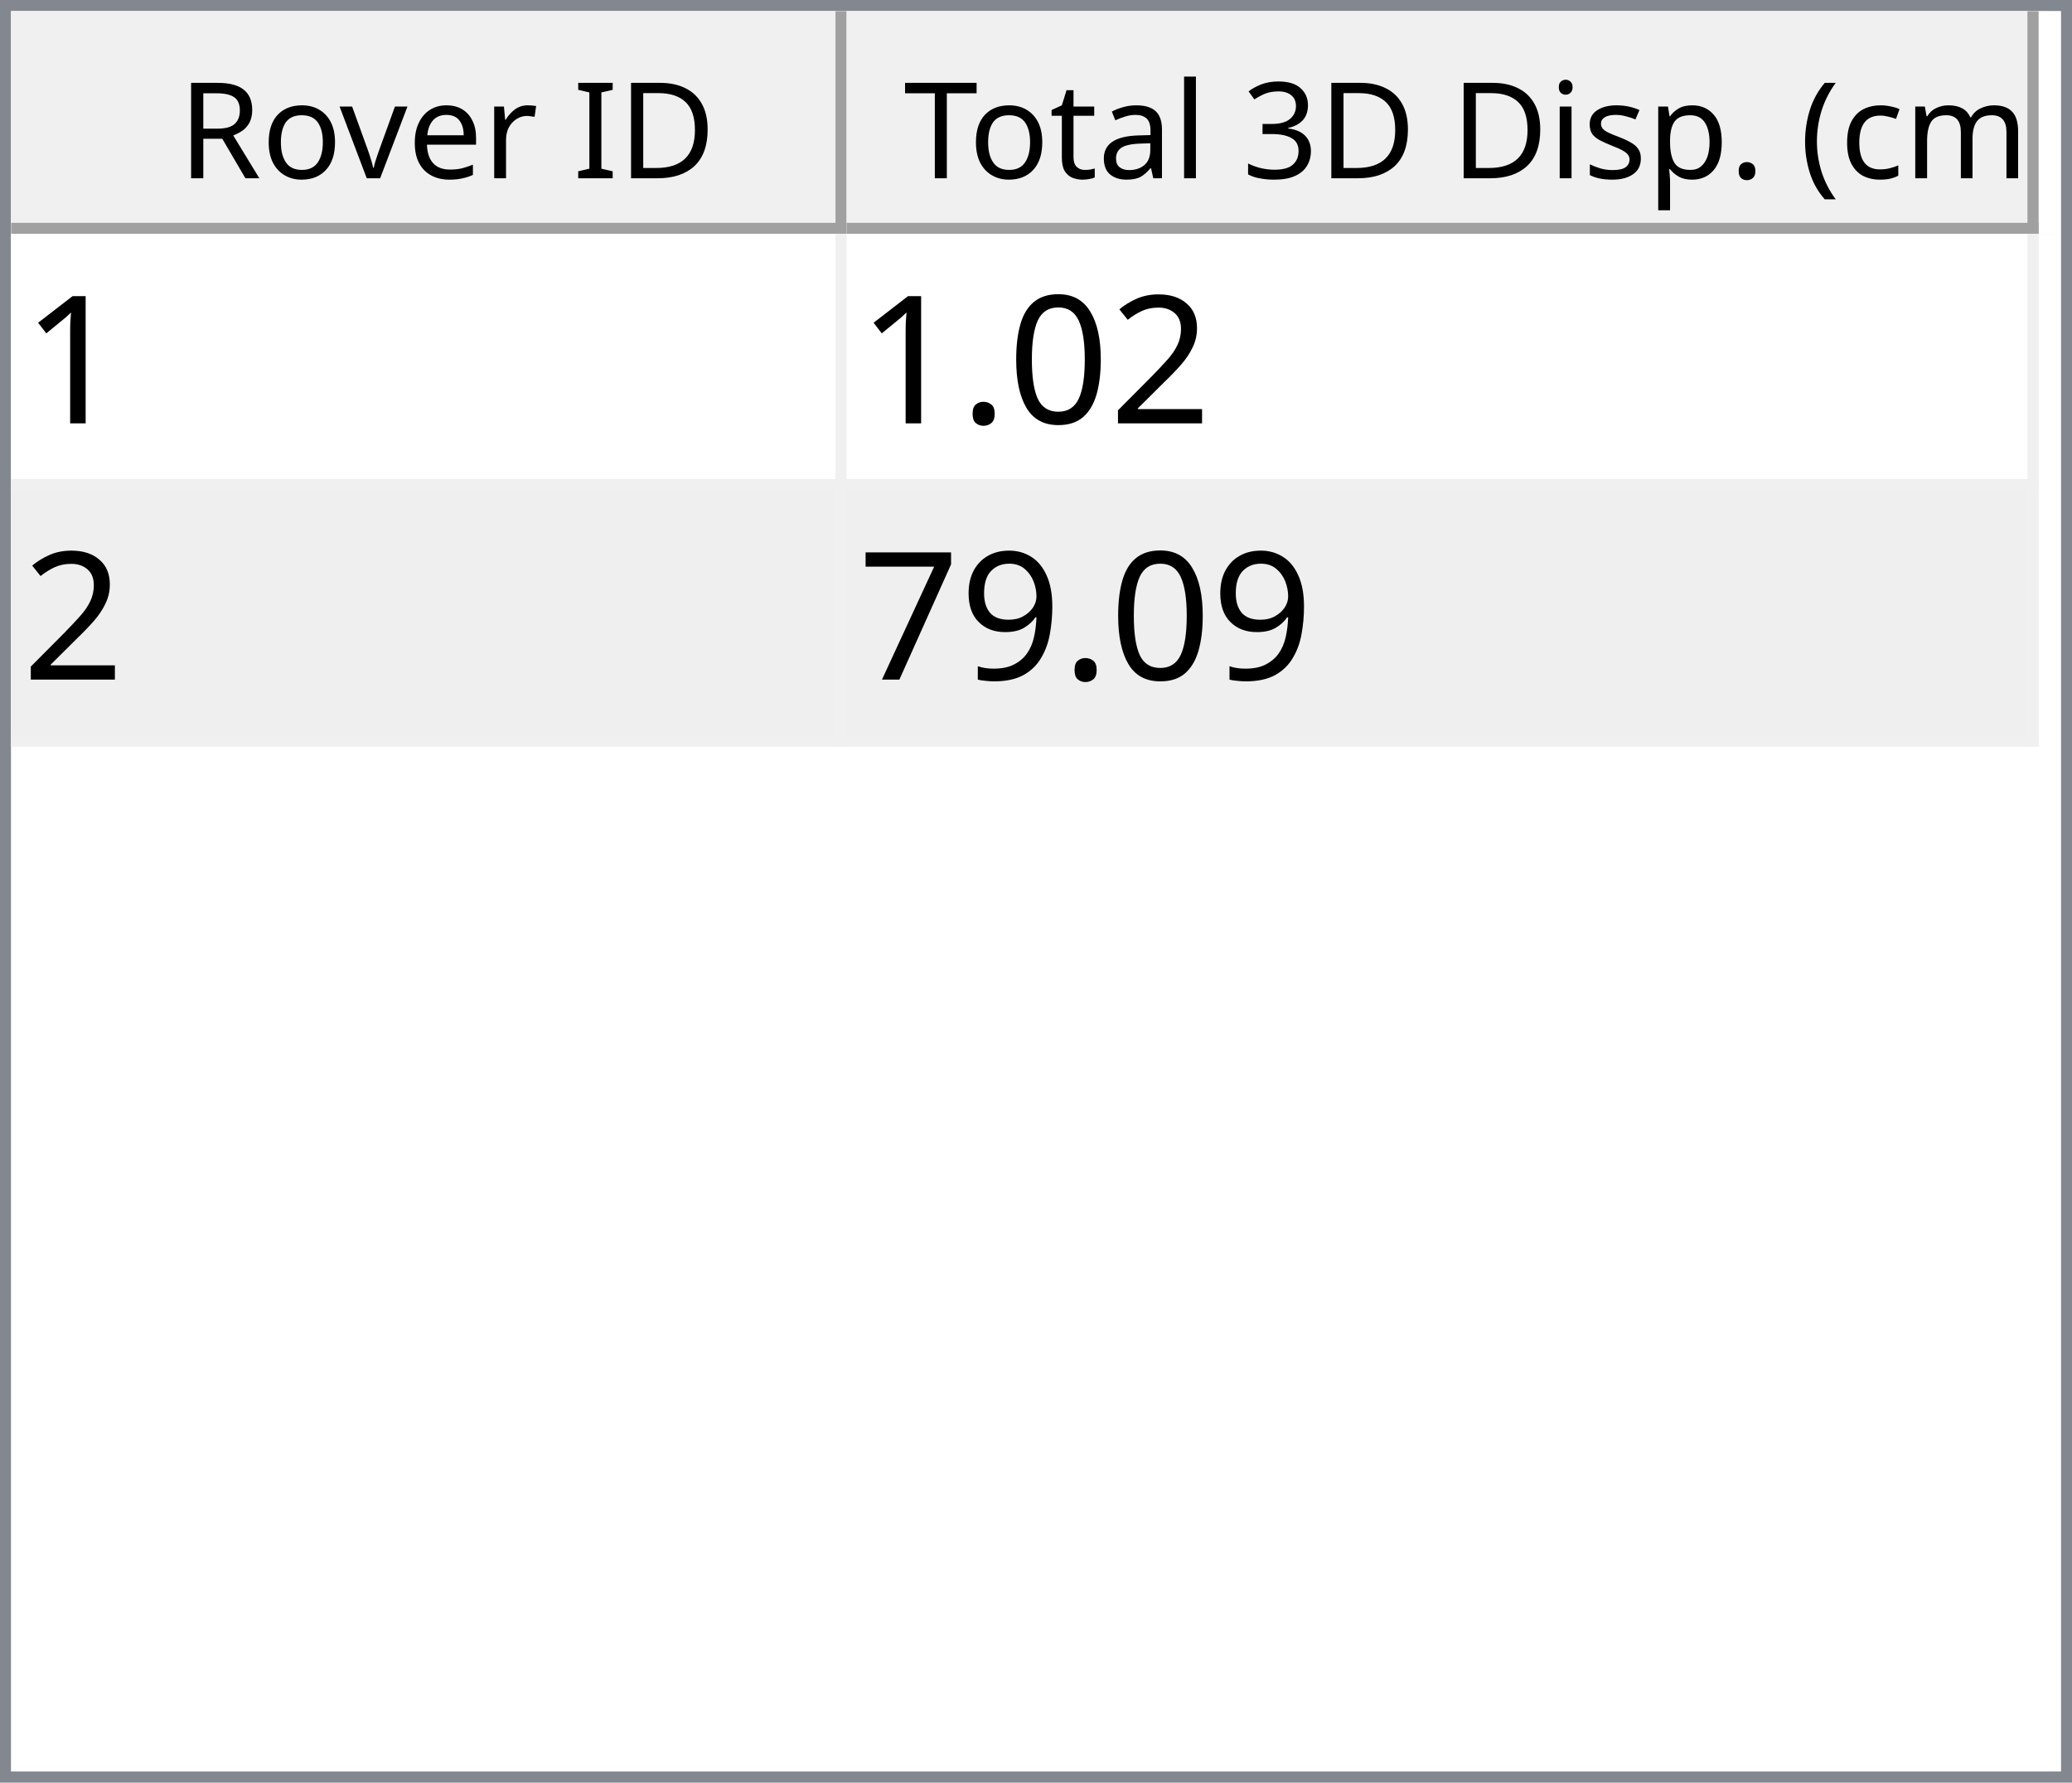
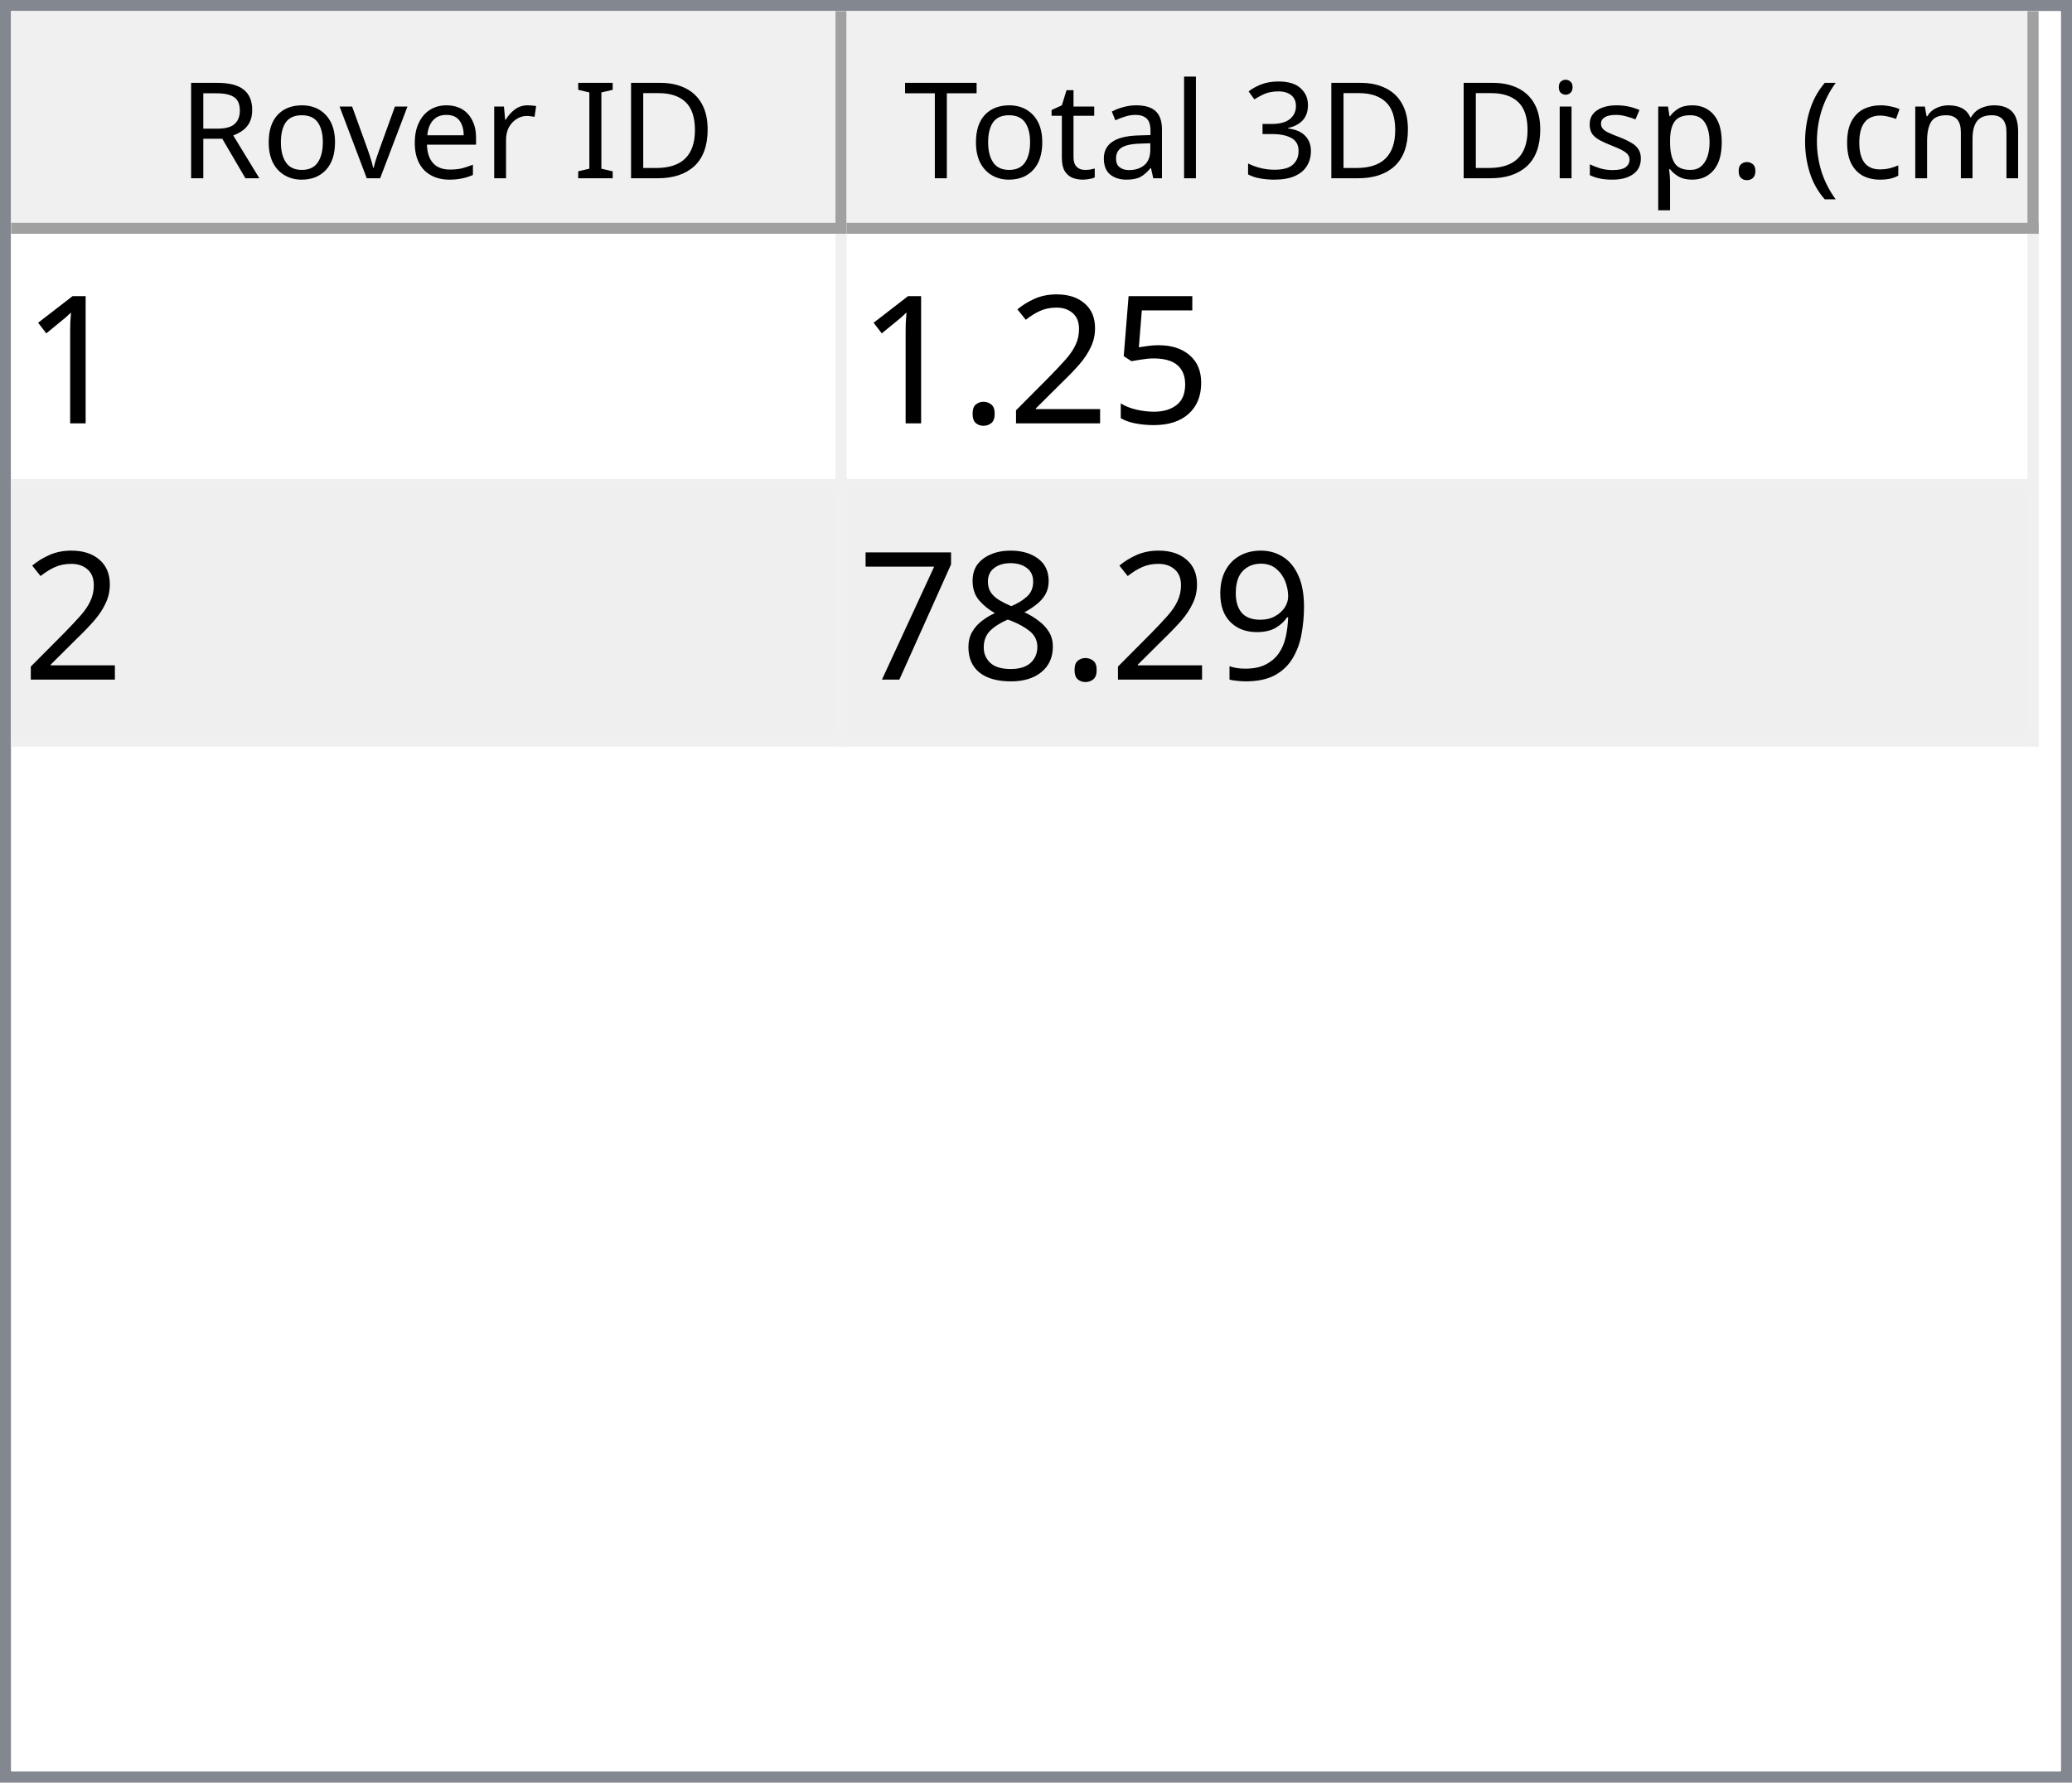
<svg xmlns="http://www.w3.org/2000/svg" style="fill-opacity:1; color-rendering:auto; color-interpolation:auto; text-rendering:auto; stroke:black; stroke-linecap:square; stroke-miterlimit:10; shape-rendering:auto; stroke-opacity:1; fill:black; stroke-dasharray:none; font-weight:normal; stroke-width:1; font-family:'Dialog'; font-style:normal; stroke-linejoin:miter; font-size:12px; stroke-dashoffset:0; image-rendering:auto;" width="186" height="160">
  <defs id="genericDefs" />
  <g>
    <defs id="defs1">
      <clipPath clipPathUnits="userSpaceOnUse" id="clipPath1">
        <path d="M0 0 L186 0 L186 160 L0 160 L0 0 Z" />
      </clipPath>
      <clipPath clipPathUnits="userSpaceOnUse" id="clipPath2">
        <path d="M0 0 L0 160 L186 160 L186 0 Z" />
      </clipPath>
      <clipPath clipPathUnits="userSpaceOnUse" id="clipPath3">
        <path d="M0 0 L0 20 L184 20 L184 0 Z" />
      </clipPath>
      <clipPath clipPathUnits="userSpaceOnUse" id="clipPath4">
        <path d="M0 0 L0 20 L75 20 L75 0 Z" />
      </clipPath>
      <clipPath clipPathUnits="userSpaceOnUse" id="clipPath5">
        <path d="M1 1 L1 19 L74 19 L74 1 Z" />
      </clipPath>
      <clipPath clipPathUnits="userSpaceOnUse" id="clipPath6">
        <path d="M0 0 L0 18 L73 18 L73 0 Z" />
      </clipPath>
      <clipPath clipPathUnits="userSpaceOnUse" id="clipPath7">
        <path d="M-0.5 -0.5 L-0.5 19.5 L74.5 19.5 L74.5 -0.5 Z" />
      </clipPath>
      <clipPath clipPathUnits="userSpaceOnUse" id="clipPath8">
        <path d="M0 0 L0 20 L107 20 L107 0 Z" />
      </clipPath>
      <clipPath clipPathUnits="userSpaceOnUse" id="clipPath9">
        <path d="M1 1 L1 19 L106 19 L106 1 Z" />
      </clipPath>
      <clipPath clipPathUnits="userSpaceOnUse" id="clipPath10">
        <path d="M0 0 L0 18 L105 18 L105 0 Z" />
      </clipPath>
      <clipPath clipPathUnits="userSpaceOnUse" id="clipPath11">
        <path d="M-0.5 -0.5 L-0.5 19.5 L106.5 19.5 L106.5 -0.5 Z" />
      </clipPath>
      <clipPath clipPathUnits="userSpaceOnUse" id="clipPath12">
        <path d="M0 0 L0 138 L184 138 L184 0 Z" />
      </clipPath>
      <clipPath clipPathUnits="userSpaceOnUse" id="clipPath13">
        <path d="M0 0 L0 46 L182 46 L182 0 Z" />
      </clipPath>
      <clipPath clipPathUnits="userSpaceOnUse" id="clipPath14">
        <path d="M-0.5 -0.5 L-0.5 45.5 L181.5 45.5 L181.5 -0.5 Z" />
      </clipPath>
      <clipPath clipPathUnits="userSpaceOnUse" id="clipPath15">
        <path d="M0 0 L0 22 L74 22 L74 0 Z" />
      </clipPath>
      <clipPath clipPathUnits="userSpaceOnUse" id="clipPath16">
        <path d="M0 0 L0 22 L106 22 L106 0 Z" />
      </clipPath>
      <font horiz-adv-x="64.551" id="font1">
        <font-face ascent="107.91" descent="25.098" units-per-em="100" style="font-style:normal; font-family:Segoe UI; font-weight:normal;" />
        <missing-glyph horiz-adv-x="64.551" d="M8.109 0 L8.109 68.266 L56.453 68.266 L56.453 0 L8.109 0 ZM15.328 7.234 L49.219 7.234 L49.219 61.031 L15.328 61.031 L15.328 7.234 Z" />
        <glyph unicode="D" horiz-adv-x="70.117" d="M9.188 0 L9.188 70.016 L28.516 70.016 Q65.531 70.016 65.531 35.891 Q65.531 19.672 55.25 9.836 Q44.969 0 27.734 0 L9.188 0 ZM17.391 62.594 L17.391 7.422 L27.828 7.422 Q41.609 7.422 49.273 14.797 Q56.938 22.172 56.938 35.688 Q56.938 62.594 28.328 62.594 L17.391 62.594 Z" />
        <glyph unicode="I" horiz-adv-x="26.611" d="M17.391 0 L9.188 0 L9.188 70.016 L17.391 70.016 L17.391 0 Z" />
        <glyph unicode=" " horiz-adv-x="27.393" d="" />
        <glyph unicode="r" horiz-adv-x="34.766" d="M34.188 41.891 Q32.078 43.5 28.125 43.5 Q23 43.5 19.555 38.672 Q16.109 33.844 16.109 25.484 L16.109 0 L8.109 0 L8.109 50 L16.109 50 L16.109 39.703 L16.312 39.703 Q18.016 44.969 21.531 47.922 Q25.047 50.875 29.391 50.875 Q32.516 50.875 34.188 50.203 L34.188 41.891 Z" />
        <glyph unicode="e" horiz-adv-x="52.295" d="M48.297 23 L12.984 23 Q13.188 14.656 17.484 10.109 Q21.781 5.562 29.297 5.562 Q37.75 5.562 44.828 11.141 L44.828 3.609 Q38.234 -1.172 27.391 -1.172 Q16.797 -1.172 10.742 5.641 Q4.688 12.453 4.688 24.812 Q4.688 36.469 11.305 43.82 Q17.922 51.172 27.734 51.172 Q37.547 51.172 42.922 44.828 Q48.297 38.484 48.297 27.203 L48.297 23 ZM40.094 29.781 Q40.047 36.719 36.75 40.578 Q33.453 44.438 27.594 44.438 Q21.922 44.438 17.969 40.383 Q14.016 36.328 13.094 29.781 L40.094 29.781 Z" />
        <glyph unicode="v" horiz-adv-x="47.9" d="M47.406 50 L27.484 0 L19.625 0 L0.688 50 L9.469 50 L22.172 13.672 Q23.578 9.672 23.922 6.688 L24.125 6.688 Q24.609 10.453 25.688 13.484 L38.969 50 L47.406 50 Z" />
        <glyph unicode="o" horiz-adv-x="58.594" d="M29 -1.172 Q17.922 -1.172 11.305 5.836 Q4.688 12.844 4.688 24.422 Q4.688 37.016 11.57 44.094 Q18.453 51.172 30.172 51.172 Q41.359 51.172 47.633 44.289 Q53.906 37.406 53.906 25.203 Q53.906 13.234 47.141 6.031 Q40.375 -1.172 29 -1.172 ZM29.594 44.438 Q21.875 44.438 17.383 39.188 Q12.891 33.938 12.891 24.703 Q12.891 15.828 17.43 10.695 Q21.969 5.562 29.594 5.562 Q37.359 5.562 41.531 10.594 Q45.703 15.625 45.703 24.906 Q45.703 34.281 41.531 39.359 Q37.359 44.438 29.594 44.438 Z" />
        <glyph unicode="R" horiz-adv-x="59.814" d="M59.375 0 L49.609 0 L37.891 19.625 Q36.281 22.359 34.766 24.289 Q33.25 26.219 31.664 27.438 Q30.078 28.656 28.25 29.219 Q26.422 29.781 24.125 29.781 L17.391 29.781 L17.391 0 L9.188 0 L9.188 70.016 L30.078 70.016 Q34.672 70.016 38.555 68.867 Q42.438 67.719 45.289 65.375 Q48.141 63.031 49.758 59.547 Q51.375 56.062 51.375 51.375 Q51.375 47.703 50.273 44.656 Q49.172 41.609 47.148 39.211 Q45.125 36.812 42.266 35.133 Q39.406 33.453 35.844 32.516 L35.844 32.328 Q37.594 31.547 38.891 30.547 Q40.188 29.547 41.359 28.18 Q42.531 26.812 43.68 25.078 Q44.828 23.344 46.234 21.047 L59.375 0 ZM17.391 62.594 L17.391 37.203 L28.516 37.203 Q31.594 37.203 34.203 38.133 Q36.812 39.062 38.719 40.797 Q40.625 42.531 41.703 45.047 Q42.781 47.562 42.781 50.688 Q42.781 56.297 39.141 59.445 Q35.5 62.594 28.609 62.594 L17.391 62.594 Z" />
        <glyph unicode=")" horiz-adv-x="30.176" d="M8.297 -15.922 L1.172 -15.922 Q16.406 2.344 16.406 26.812 Q16.406 51.469 1.078 70.016 L8.297 70.016 Q23.531 52.156 23.531 26.703 Q23.531 1.375 8.297 -15.922 Z" />
        <glyph unicode="m" horiz-adv-x="86.133" d="M79.109 0 L71.094 0 L71.094 28.719 Q71.094 37.016 68.531 40.727 Q65.969 44.438 59.906 44.438 Q54.781 44.438 51.195 39.75 Q47.609 35.062 47.609 28.516 L47.609 0 L39.594 0 L39.594 29.688 Q39.594 44.438 28.219 44.438 Q22.953 44.438 19.531 40.016 Q16.109 35.594 16.109 28.516 L16.109 0 L8.109 0 L8.109 50 L16.109 50 L16.109 42.094 L16.312 42.094 Q21.625 51.172 31.844 51.172 Q36.969 51.172 40.773 48.312 Q44.578 45.453 46 40.828 Q51.562 51.172 62.594 51.172 Q79.109 51.172 79.109 30.812 L79.109 0 Z" />
        <glyph unicode="c" horiz-adv-x="46.191" d="M42.188 2.297 Q36.422 -1.172 28.516 -1.172 Q17.828 -1.172 11.258 5.789 Q4.688 12.75 4.688 23.828 Q4.688 36.188 11.766 43.68 Q18.844 51.172 30.672 51.172 Q37.25 51.172 42.281 48.734 L42.281 40.531 Q36.719 44.438 30.375 44.438 Q22.703 44.438 17.797 38.945 Q12.891 33.453 12.891 24.516 Q12.891 15.719 17.508 10.641 Q22.125 5.562 29.891 5.562 Q36.422 5.562 42.188 9.906 L42.188 2.297 Z" />
        <glyph unicode="(" horiz-adv-x="30.176" d="M29.109 -15.922 L21.969 -15.922 Q6.844 1.375 6.844 26.703 Q6.844 52.156 21.969 70.016 L29.203 70.016 Q13.875 51.469 13.875 26.812 Q13.875 2.344 29.109 -15.922 Z" />
        <glyph unicode="." horiz-adv-x="21.68" d="M10.891 -1.078 Q8.641 -1.078 7.055 0.539 Q5.469 2.156 5.469 4.391 Q5.469 6.641 7.055 8.273 Q8.641 9.906 10.891 9.906 Q13.188 9.906 14.797 8.273 Q16.406 6.641 16.406 4.391 Q16.406 2.156 14.797 0.539 Q13.188 -1.078 10.891 -1.078 Z" />
        <glyph unicode="p" horiz-adv-x="58.789" d="M16.312 7.234 L16.109 7.234 L16.109 -23 L8.109 -23 L8.109 50 L16.109 50 L16.109 41.219 L16.312 41.219 Q22.219 51.172 33.594 51.172 Q43.266 51.172 48.688 44.461 Q54.109 37.75 54.109 26.469 Q54.109 13.922 48 6.375 Q41.891 -1.172 31.297 -1.172 Q21.578 -1.172 16.312 7.234 ZM16.109 27.391 L16.109 20.406 Q16.109 14.203 20.141 9.883 Q24.172 5.562 30.375 5.562 Q37.641 5.562 41.773 11.133 Q45.906 16.703 45.906 26.609 Q45.906 34.969 42.047 39.703 Q38.188 44.438 31.594 44.438 Q24.609 44.438 20.359 39.578 Q16.109 34.719 16.109 27.391 Z" />
        <glyph unicode="s" horiz-adv-x="42.432" d="M5.078 1.812 L5.078 10.406 Q11.625 5.562 19.484 5.562 Q30.031 5.562 30.031 12.594 Q30.031 14.594 29.125 15.992 Q28.219 17.391 26.68 18.461 Q25.141 19.531 23.07 20.383 Q21 21.234 18.609 22.172 Q15.281 23.484 12.766 24.828 Q10.25 26.172 8.57 27.859 Q6.891 29.547 6.031 31.695 Q5.172 33.844 5.172 36.719 Q5.172 40.234 6.789 42.945 Q8.406 45.656 11.086 47.484 Q13.766 49.312 17.211 50.242 Q20.656 51.172 24.312 51.172 Q30.812 51.172 35.938 48.922 L35.938 40.828 Q30.422 44.438 23.25 44.438 Q21 44.438 19.195 43.922 Q17.391 43.406 16.094 42.477 Q14.797 41.547 14.086 40.258 Q13.375 38.969 13.375 37.406 Q13.375 35.453 14.086 34.133 Q14.797 32.812 16.164 31.789 Q17.531 30.766 19.484 29.938 Q21.438 29.109 23.922 28.125 Q27.25 26.859 29.883 25.516 Q32.516 24.172 34.375 22.484 Q36.234 20.797 37.234 18.602 Q38.234 16.406 38.234 13.375 Q38.234 9.672 36.602 6.938 Q34.969 4.203 32.234 2.398 Q29.5 0.594 25.93 -0.289 Q22.359 -1.172 18.453 -1.172 Q10.75 -1.172 5.078 1.812 Z" />
        <glyph unicode="i" horiz-adv-x="24.219" d="M12.203 62.703 Q10.062 62.703 8.547 64.164 Q7.031 65.625 7.031 67.875 Q7.031 70.125 8.547 71.609 Q10.062 73.094 12.203 73.094 Q14.406 73.094 15.945 71.609 Q17.484 70.125 17.484 67.875 Q17.484 65.719 15.945 64.211 Q14.406 62.703 12.203 62.703 ZM16.109 0 L8.109 0 L8.109 50 L16.109 50 L16.109 0 Z" />
        <glyph unicode="3" horiz-adv-x="53.906" d="M46.531 19.828 Q46.531 15.094 44.75 11.211 Q42.969 7.328 39.719 4.57 Q36.469 1.812 31.93 0.297 Q27.391 -1.219 21.922 -1.219 Q11.922 -1.219 6 2.594 L6 11.188 Q13.094 5.609 22.219 5.609 Q25.875 5.609 28.828 6.539 Q31.781 7.469 33.906 9.227 Q36.031 10.984 37.18 13.477 Q38.328 15.969 38.328 19.094 Q38.328 32.812 18.797 32.812 L12.984 32.812 L12.984 39.594 L18.5 39.594 Q35.797 39.594 35.797 52.484 Q35.797 64.406 22.609 64.406 Q15.188 64.406 8.688 59.422 L8.688 67.188 Q15.375 71.188 24.609 71.188 Q29 71.188 32.57 69.969 Q36.141 68.75 38.68 66.555 Q41.219 64.359 42.609 61.281 Q44 58.203 44 54.5 Q44 40.672 30.031 36.719 L30.031 36.531 Q33.594 36.141 36.625 34.797 Q39.656 33.453 41.852 31.305 Q44.047 29.156 45.289 26.25 Q46.531 23.344 46.531 19.828 Z" />
        <glyph unicode="l" horiz-adv-x="24.219" d="M16.109 0 L8.109 0 L8.109 74.031 L16.109 74.031 L16.109 0 Z" />
        <glyph unicode="a" horiz-adv-x="50.879" d="M43.891 0 L35.891 0 L35.891 7.812 L35.688 7.812 Q30.469 -1.172 20.312 -1.172 Q12.844 -1.172 8.617 2.781 Q4.391 6.734 4.391 13.281 Q4.391 27.297 20.906 29.594 L35.891 31.688 Q35.891 44.438 25.594 44.438 Q16.547 44.438 9.281 38.281 L9.281 46.484 Q16.656 51.172 26.266 51.172 Q43.891 51.172 43.891 32.516 L43.891 0 ZM35.891 25.297 L23.828 23.641 Q18.266 22.859 15.43 20.875 Q12.594 18.891 12.594 13.875 Q12.594 10.203 15.211 7.883 Q17.828 5.562 22.172 5.562 Q28.125 5.562 32.008 9.742 Q35.891 13.922 35.891 20.312 L35.891 25.297 Z" />
        <glyph unicode="t" horiz-adv-x="33.887" d="M31.297 0.484 Q28.469 -1.078 23.828 -1.078 Q10.688 -1.078 10.688 13.578 L10.688 43.172 L2.094 43.172 L2.094 50 L10.688 50 L10.688 62.203 L18.703 64.797 L18.703 50 L31.297 50 L31.297 43.172 L18.703 43.172 L18.703 14.984 Q18.703 9.969 20.414 7.82 Q22.125 5.672 26.078 5.672 Q29.109 5.672 31.297 7.328 L31.297 0.484 Z" />
        <glyph unicode="T" horiz-adv-x="52.393" d="M50.594 62.594 L30.375 62.594 L30.375 0 L22.172 0 L22.172 62.594 L2 62.594 L2 70.016 L50.594 70.016 L50.594 62.594 Z" />
      </font>
      <font horiz-adv-x="75.0" id="font2">
        <font-face ascent="100.537" descent="21.973" units-per-em="100" style="font-style:normal; font-family:sans-serif; font-weight:normal;" />
        <missing-glyph horiz-adv-x="75.0" d="M12.5 0 L12.5 62.5 L62.5 62.5 L62.5 0 L12.5 0 ZM14.062 1.562 L60.938 1.562 L60.938 60.938 L14.062 60.938 L14.062 1.562 Z" />
        <glyph unicode="1" horiz-adv-x="55.615" d="M37.25 0 L28.469 0 L28.469 56 Q25.297 52.984 20.141 49.953 Q14.984 46.922 10.891 45.406 L10.891 53.906 Q18.266 57.375 23.781 62.305 Q29.297 67.234 31.594 71.875 L37.25 71.875 L37.25 0 Z" />
+         <glyph unicode="5" horiz-adv-x="55.615" d="M4.156 18.75 L13.375 19.531 Q14.406 12.797 18.141 9.398 Q21.875 6 27.156 6 Q33.5 6 37.891 10.789 Q42.281 15.578 42.281 23.484 Q42.281 31 38.062 35.352 Q33.844 39.703 27 39.703 Q22.75 39.703 19.336 37.773 Q15.922 35.844 13.969 32.766 L5.719 33.844 L12.641 70.609 L48.25 70.609 L48.25 62.203 L19.672 62.203 L15.828 42.969 Q22.266 47.469 29.344 47.469 Q38.719 47.469 45.164 40.969 Q51.609 34.469 51.609 24.266 Q51.609 14.547 45.953 7.469 Q39.062 -1.219 27.156 -1.219 Q17.391 -1.219 11.211 4.25 Q5.031 9.719 4.156 18.75 Z" />
        <glyph unicode="2" horiz-adv-x="55.615" d="M50.344 8.453 L50.344 0 L3.031 0 Q2.938 3.172 4.047 6.109 Q5.859 10.938 9.836 15.625 Q13.812 20.312 21.344 26.469 Q33.016 36.031 37.117 41.625 Q41.219 47.219 41.219 52.203 Q41.219 57.422 37.477 61.008 Q33.734 64.594 27.734 64.594 Q21.391 64.594 17.578 60.789 Q13.766 56.984 13.719 50.25 L4.688 51.172 Q5.609 61.281 11.664 66.578 Q17.719 71.875 27.938 71.875 Q38.234 71.875 44.242 66.164 Q50.25 60.453 50.25 52 Q50.25 47.703 48.492 43.555 Q46.734 39.406 42.656 34.812 Q38.578 30.219 29.109 22.219 Q21.188 15.578 18.945 13.211 Q16.703 10.844 15.234 8.453 L50.344 8.453 Z" />
-         <glyph unicode="0" horiz-adv-x="55.615" d="M4.156 35.297 Q4.156 48 6.766 55.742 Q9.375 63.484 14.523 67.68 Q19.672 71.875 27.484 71.875 Q33.25 71.875 37.594 69.555 Q41.938 67.234 44.773 62.867 Q47.609 58.5 49.219 52.227 Q50.828 45.953 50.828 35.297 Q50.828 22.703 48.242 14.969 Q45.656 7.234 40.508 3.008 Q35.359 -1.219 27.484 -1.219 Q17.141 -1.219 11.234 6.203 Q4.156 15.141 4.156 35.297 ZM13.188 35.297 Q13.188 17.672 17.312 11.836 Q21.438 6 27.484 6 Q33.547 6 37.672 11.859 Q41.797 17.719 41.797 35.297 Q41.797 52.984 37.672 58.789 Q33.547 64.594 27.391 64.594 Q21.344 64.594 17.719 59.469 Q13.188 52.938 13.188 35.297 Z" />
        <glyph unicode="." horiz-adv-x="27.783" d="M9.078 0 L9.078 10.016 L19.094 10.016 L19.094 0 L9.078 0 Z" />
        <glyph unicode="9" horiz-adv-x="55.615" d="M5.469 16.547 L13.922 17.328 Q14.984 11.375 18.016 8.688 Q21.047 6 25.781 6 Q29.828 6 32.883 7.859 Q35.938 9.719 37.891 12.82 Q39.844 15.922 41.164 21.195 Q42.484 26.469 42.484 31.938 Q42.484 32.516 42.438 33.688 Q39.797 29.5 35.234 26.883 Q30.672 24.266 25.344 24.266 Q16.453 24.266 10.305 30.711 Q4.156 37.156 4.156 47.703 Q4.156 58.594 10.578 65.234 Q17 71.875 26.656 71.875 Q33.641 71.875 39.43 68.117 Q45.219 64.359 48.219 57.398 Q51.219 50.438 51.219 37.25 Q51.219 23.531 48.242 15.406 Q45.266 7.281 39.383 3.031 Q33.5 -1.219 25.594 -1.219 Q17.188 -1.219 11.867 3.445 Q6.547 8.109 5.469 16.547 ZM41.453 48.141 Q41.453 55.719 37.43 60.156 Q33.406 64.594 27.734 64.594 Q21.875 64.594 17.531 59.812 Q13.188 55.031 13.188 47.406 Q13.188 40.578 17.312 36.305 Q21.438 32.031 27.484 32.031 Q33.594 32.031 37.523 36.305 Q41.453 40.578 41.453 48.141 Z" />
+         <glyph unicode="8" horiz-adv-x="55.615" d="M17.672 38.812 Q12.203 40.828 9.57 44.539 Q6.938 48.25 6.938 53.422 Q6.938 61.234 12.555 66.555 Q18.172 71.875 27.484 71.875 Q36.859 71.875 42.578 66.43 Q48.297 60.984 48.297 53.172 Q48.297 48.188 45.68 44.508 Q43.062 40.828 37.75 38.812 Q44.344 36.672 47.781 31.883 Q51.219 27.094 51.219 20.453 Q51.219 11.281 44.727 5.031 Q38.234 -1.219 27.641 -1.219 Q17.047 -1.219 10.547 5.055 Q4.047 11.328 4.047 20.703 Q4.047 27.688 7.594 32.398 Q11.141 37.109 17.672 38.812 ZM15.922 53.719 Q15.922 48.641 19.195 45.414 Q22.469 42.188 27.688 42.188 Q32.766 42.188 36.016 45.383 Q39.266 48.578 39.266 53.219 Q39.266 58.062 35.914 61.359 Q32.562 64.656 27.594 64.656 Q22.562 64.656 19.242 61.43 Q15.922 58.203 15.922 53.719 ZM13.094 20.656 Q13.094 16.891 14.875 13.375 Q16.656 9.859 20.172 7.93 Q23.688 6 27.734 6 Q34.031 6 38.133 10.055 Q42.234 14.109 42.234 20.359 Q42.234 26.703 38.016 30.859 Q33.797 35.016 27.438 35.016 Q21.234 35.016 17.164 30.914 Q13.094 26.812 13.094 20.656 Z" />
        <glyph unicode="7" horiz-adv-x="55.615" d="M4.734 62.203 L4.734 70.656 L51.078 70.656 L51.078 63.812 Q44.234 56.547 37.523 44.484 Q30.812 32.422 27.156 19.672 Q24.516 10.688 23.781 0 L14.75 0 Q14.891 8.453 18.062 20.414 Q21.234 32.375 27.172 43.484 Q33.109 54.594 39.797 62.203 L4.734 62.203 Z" />
      </font>
    </defs>
    <g style="fill:white; stroke:white;">
      <rect x="0" y="0" width="186" style="clip-path:url(#clipPath1); stroke:none;" height="160" />
    </g>
    <g style="fill:white; text-rendering:optimizeSpeed; color-rendering:optimizeSpeed; image-rendering:optimizeSpeed; shape-rendering:crispEdges; stroke:white; color-interpolation:sRGB;">
      <rect x="0" width="186" height="160" y="0" style="stroke:none;" />
      <path style="stroke:none;" d="M0 160 L186 160 L186 0 L0 0 Z" />
    </g>
    <g style="fill:rgb(240,240,240); font-family:'Segoe UI'; stroke:rgb(240,240,240);">
      <rect x="0" y="0" width="186" style="clip-path:url(#clipPath2); stroke:none;" height="160" />
    </g>
    <g style="fill:rgb(130,135,144); font-family:'Segoe UI'; stroke:rgb(130,135,144);">
      <path d="M0 0 L186 0 L186 160 L0 160 L0 0 ZM1 1 L185 1 L185 159 L1 159 L1 1 Z" style="fill-rule:evenodd; clip-path:url(#clipPath2); stroke:none;" />
    </g>
    <g style="fill:white; font-family:'Segoe UI'; stroke:white;" transform="translate(1,1)">
      <rect x="0" y="0" width="184" style="clip-path:url(#clipPath3); stroke:none;" height="20" />
    </g>
    <g style="fill:rgb(240,240,240); font-family:'Segoe UI'; stroke:rgb(240,240,240);" transform="translate(1,1)">
      <rect x="0" y="0" width="75" style="clip-path:url(#clipPath4); stroke:none;" height="20" />
    </g>
    <g style="font-family:'Segoe UI';" transform="translate(2,2)">
      <text x="14" xml:space="preserve" y="14" style="clip-path:url(#clipPath6); stroke:none;">Rover ID</text>
    </g>
    <g style="fill:rgb(160,160,160); font-family:'Segoe UI'; stroke:rgb(160,160,160); stroke-linejoin:bevel;" transform="translate(1.5,1.5)">
      <line x1="74" x2="74" y1="0" style="fill:none; clip-path:url(#clipPath7);" y2="19" />
    </g>
    <g style="fill:rgb(160,160,160); font-family:'Segoe UI'; stroke:rgb(160,160,160); stroke-linejoin:bevel;" transform="matrix(1,0,0,1,1,1) translate(0.5,0.5)">
      <line x1="0" x2="74" y1="19" style="fill:none; clip-path:url(#clipPath7);" y2="19" />
    </g>
    <g style="fill:rgb(240,240,240); font-family:'Segoe UI'; stroke:rgb(240,240,240);" transform="translate(76,1)">
      <rect x="0" y="0" width="107" style="clip-path:url(#clipPath8); stroke:none;" height="20" />
    </g>
    <g style="font-family:'Segoe UI';" transform="translate(77,2)">
      <text x="1" xml:space="preserve" y="14" style="clip-path:url(#clipPath10); stroke:none;"> Total 3D Disp. (cm)</text>
    </g>
    <g style="fill:rgb(160,160,160); font-family:'Segoe UI'; stroke:rgb(160,160,160); stroke-linejoin:bevel;" transform="translate(76.5,1.5)">
      <line x1="106" x2="106" y1="0" style="fill:none; clip-path:url(#clipPath11);" y2="19" />
    </g>
    <g style="fill:rgb(160,160,160); font-family:'Segoe UI'; stroke:rgb(160,160,160); stroke-linejoin:bevel;" transform="matrix(1,0,0,1,76,1) translate(0.5,0.5)">
      <line x1="0" x2="106" y1="19" style="fill:none; clip-path:url(#clipPath11);" y2="19" />
    </g>
    <g style="fill:white; font-family:'Segoe UI'; stroke:white;" transform="translate(1,21)">
      <rect x="0" y="0" width="184" style="clip-path:url(#clipPath12); stroke:none;" height="138" />
    </g>
    <g style="fill:rgb(240,240,240); font-size:16px; font-family:sans-serif; stroke:rgb(240,240,240);" transform="translate(1,21)">
      <rect x="0" y="0" width="182" style="clip-path:url(#clipPath13); stroke:none;" height="46" />
      <line transform="translate(0.5,0.5)" x1="0" x2="181" y1="22" style="clip-path:url(#clipPath14); fill:none; stroke-linejoin:bevel;" y2="22" />
    </g>
    <g transform="matrix(1,0,0,1,1,21) translate(0.5,0.5)" style="fill:rgb(240,240,240); font-size:16px; font-family:sans-serif; stroke:rgb(240,240,240); stroke-linejoin:bevel;">
      <line x1="0" x2="181" y1="45" style="fill:none; clip-path:url(#clipPath14);" y2="45" />
    </g>
    <g transform="matrix(1,0,0,1,1,21) translate(0.5,0.5)" style="fill:rgb(240,240,240); font-size:16px; font-family:sans-serif; stroke:rgb(240,240,240); stroke-linejoin:bevel;">
      <line x1="74" x2="74" y1="0" style="fill:none; clip-path:url(#clipPath14);" y2="45" />
    </g>
    <g transform="matrix(1,0,0,1,1,21) translate(0.5,0.5)" style="fill:rgb(240,240,240); font-size:16px; font-family:sans-serif; stroke:rgb(240,240,240); stroke-linejoin:bevel;">
      <line x1="181" x2="181" y1="0" style="fill:none; clip-path:url(#clipPath14);" y2="45" />
    </g>
    <g style="fill:white; font-size:16px; font-family:sans-serif; stroke:white;" transform="matrix(1,0,0,1,1,21)">
      <rect x="0" y="0" width="74" style="clip-path:url(#clipPath15); stroke:none;" height="22" />
      <text x="1" y="17" style="fill:black; clip-path:url(#clipPath15); stroke:none;" xml:space="preserve">1</text>
    </g>
    <g style="fill:white; font-size:16px; font-family:sans-serif; stroke:white;" transform="matrix(1,0,0,1,1,21) translate(75,0)">
      <rect x="0" y="0" width="106" style="clip-path:url(#clipPath16); stroke:none;" height="22" />
-       <text x="1" y="17" style="fill:black; clip-path:url(#clipPath16); stroke:none;" xml:space="preserve">1.02</text>
+       <text x="1" y="17" style="fill:black; clip-path:url(#clipPath16); stroke:none;" xml:space="preserve">1.25</text>
    </g>
    <g style="fill:rgb(239,239,239); font-size:16px; font-family:sans-serif; stroke:rgb(239,239,239);" transform="matrix(1,0,0,1,1,21) translate(0,23)">
      <rect x="0" y="0" width="74" style="clip-path:url(#clipPath15); stroke:none;" height="22" />
      <text x="1" y="17" style="fill:black; clip-path:url(#clipPath15); stroke:none;" xml:space="preserve">2</text>
    </g>
    <g style="fill:rgb(239,239,239); font-size:16px; font-family:sans-serif; stroke:rgb(239,239,239);" transform="matrix(1,0,0,1,1,21) translate(75,23)">
      <rect x="0" y="0" width="106" style="clip-path:url(#clipPath16); stroke:none;" height="22" />
-       <text x="1" y="17" style="fill:black; clip-path:url(#clipPath16); stroke:none;" xml:space="preserve">79.09</text>
+       <text x="1" y="17" style="fill:black; clip-path:url(#clipPath16); stroke:none;" xml:space="preserve">78.29</text>
    </g>
  </g>
</svg>
